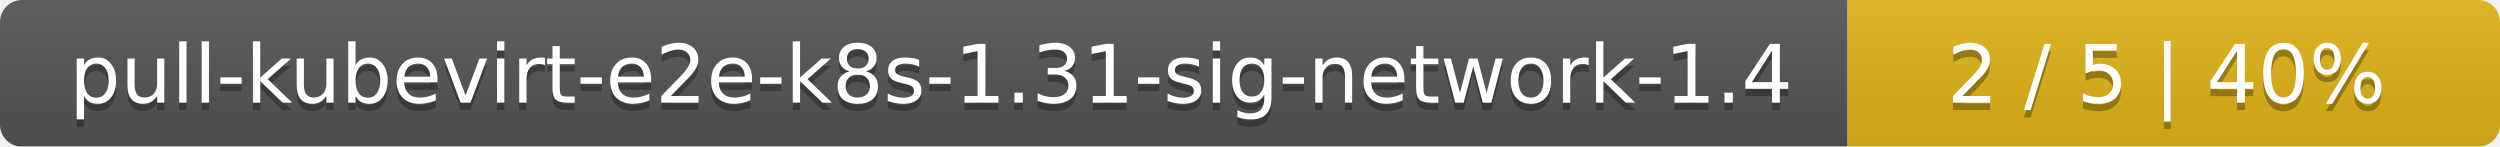
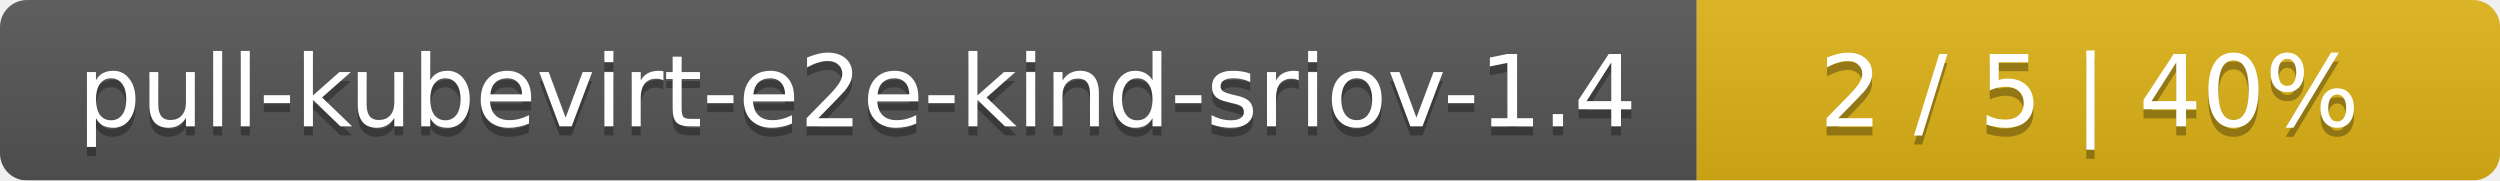
- <svg xmlns="http://www.w3.org/2000/svg" width="341" height="20">
+ <svg xmlns="http://www.w3.org/2000/svg" width="277" height="20">
  <linearGradient id="smooth" x2="0" y2="100%">
    <stop offset="0" stop-color="#bbb" stop-opacity=".1" />
    <stop offset="1" stop-opacity=".1" />
  </linearGradient>
  <mask id="round">
-     <rect width="341" height="20" rx="3" fill="#fff" />
+     <rect width="277" height="20" rx="3" fill="#fff" />
  </mask>
  <g mask="url(#round)">
-     <rect width="252" height="20" fill="#555" />
-     <rect x="252" width="89" height="20" fill="#dfb317" />
-     <rect width="341" height="20" fill="url(#smooth)" />
+     <rect width="188" height="20" fill="#555" />
+     <rect x="188" width="89" height="20" fill="#dfb317" />
+     <rect width="277" height="20" fill="url(#smooth)" />
  </g>
  <g fill="#fff" text-anchor="middle" font-family="DejaVu Sans,Verdana,Geneva,sans-serif" font-size="11">
-     <text x="127" y="15" fill="#010101" fill-opacity=".3">pull-kubevirt-e2e-k8s-1.31-sig-network-1.4</text>
-     <text x="127" y="14">pull-kubevirt-e2e-k8s-1.31-sig-network-1.4</text>
-     <text x="295.5" y="15" fill="#010101" fill-opacity=".3">2 / 5    |    40%</text>
-     <text x="295.5" y="14">2 / 5    |    40%</text>
+     <text x="95" y="15" fill="#010101" fill-opacity=".3">pull-kubevirt-e2e-kind-sriov-1.4</text>
+     <text x="95" y="14">pull-kubevirt-e2e-kind-sriov-1.4</text>
+     <text x="231.5" y="15" fill="#010101" fill-opacity=".3">2 / 5    |    40%</text>
+     <text x="231.5" y="14">2 / 5    |    40%</text>
  </g>
</svg>
